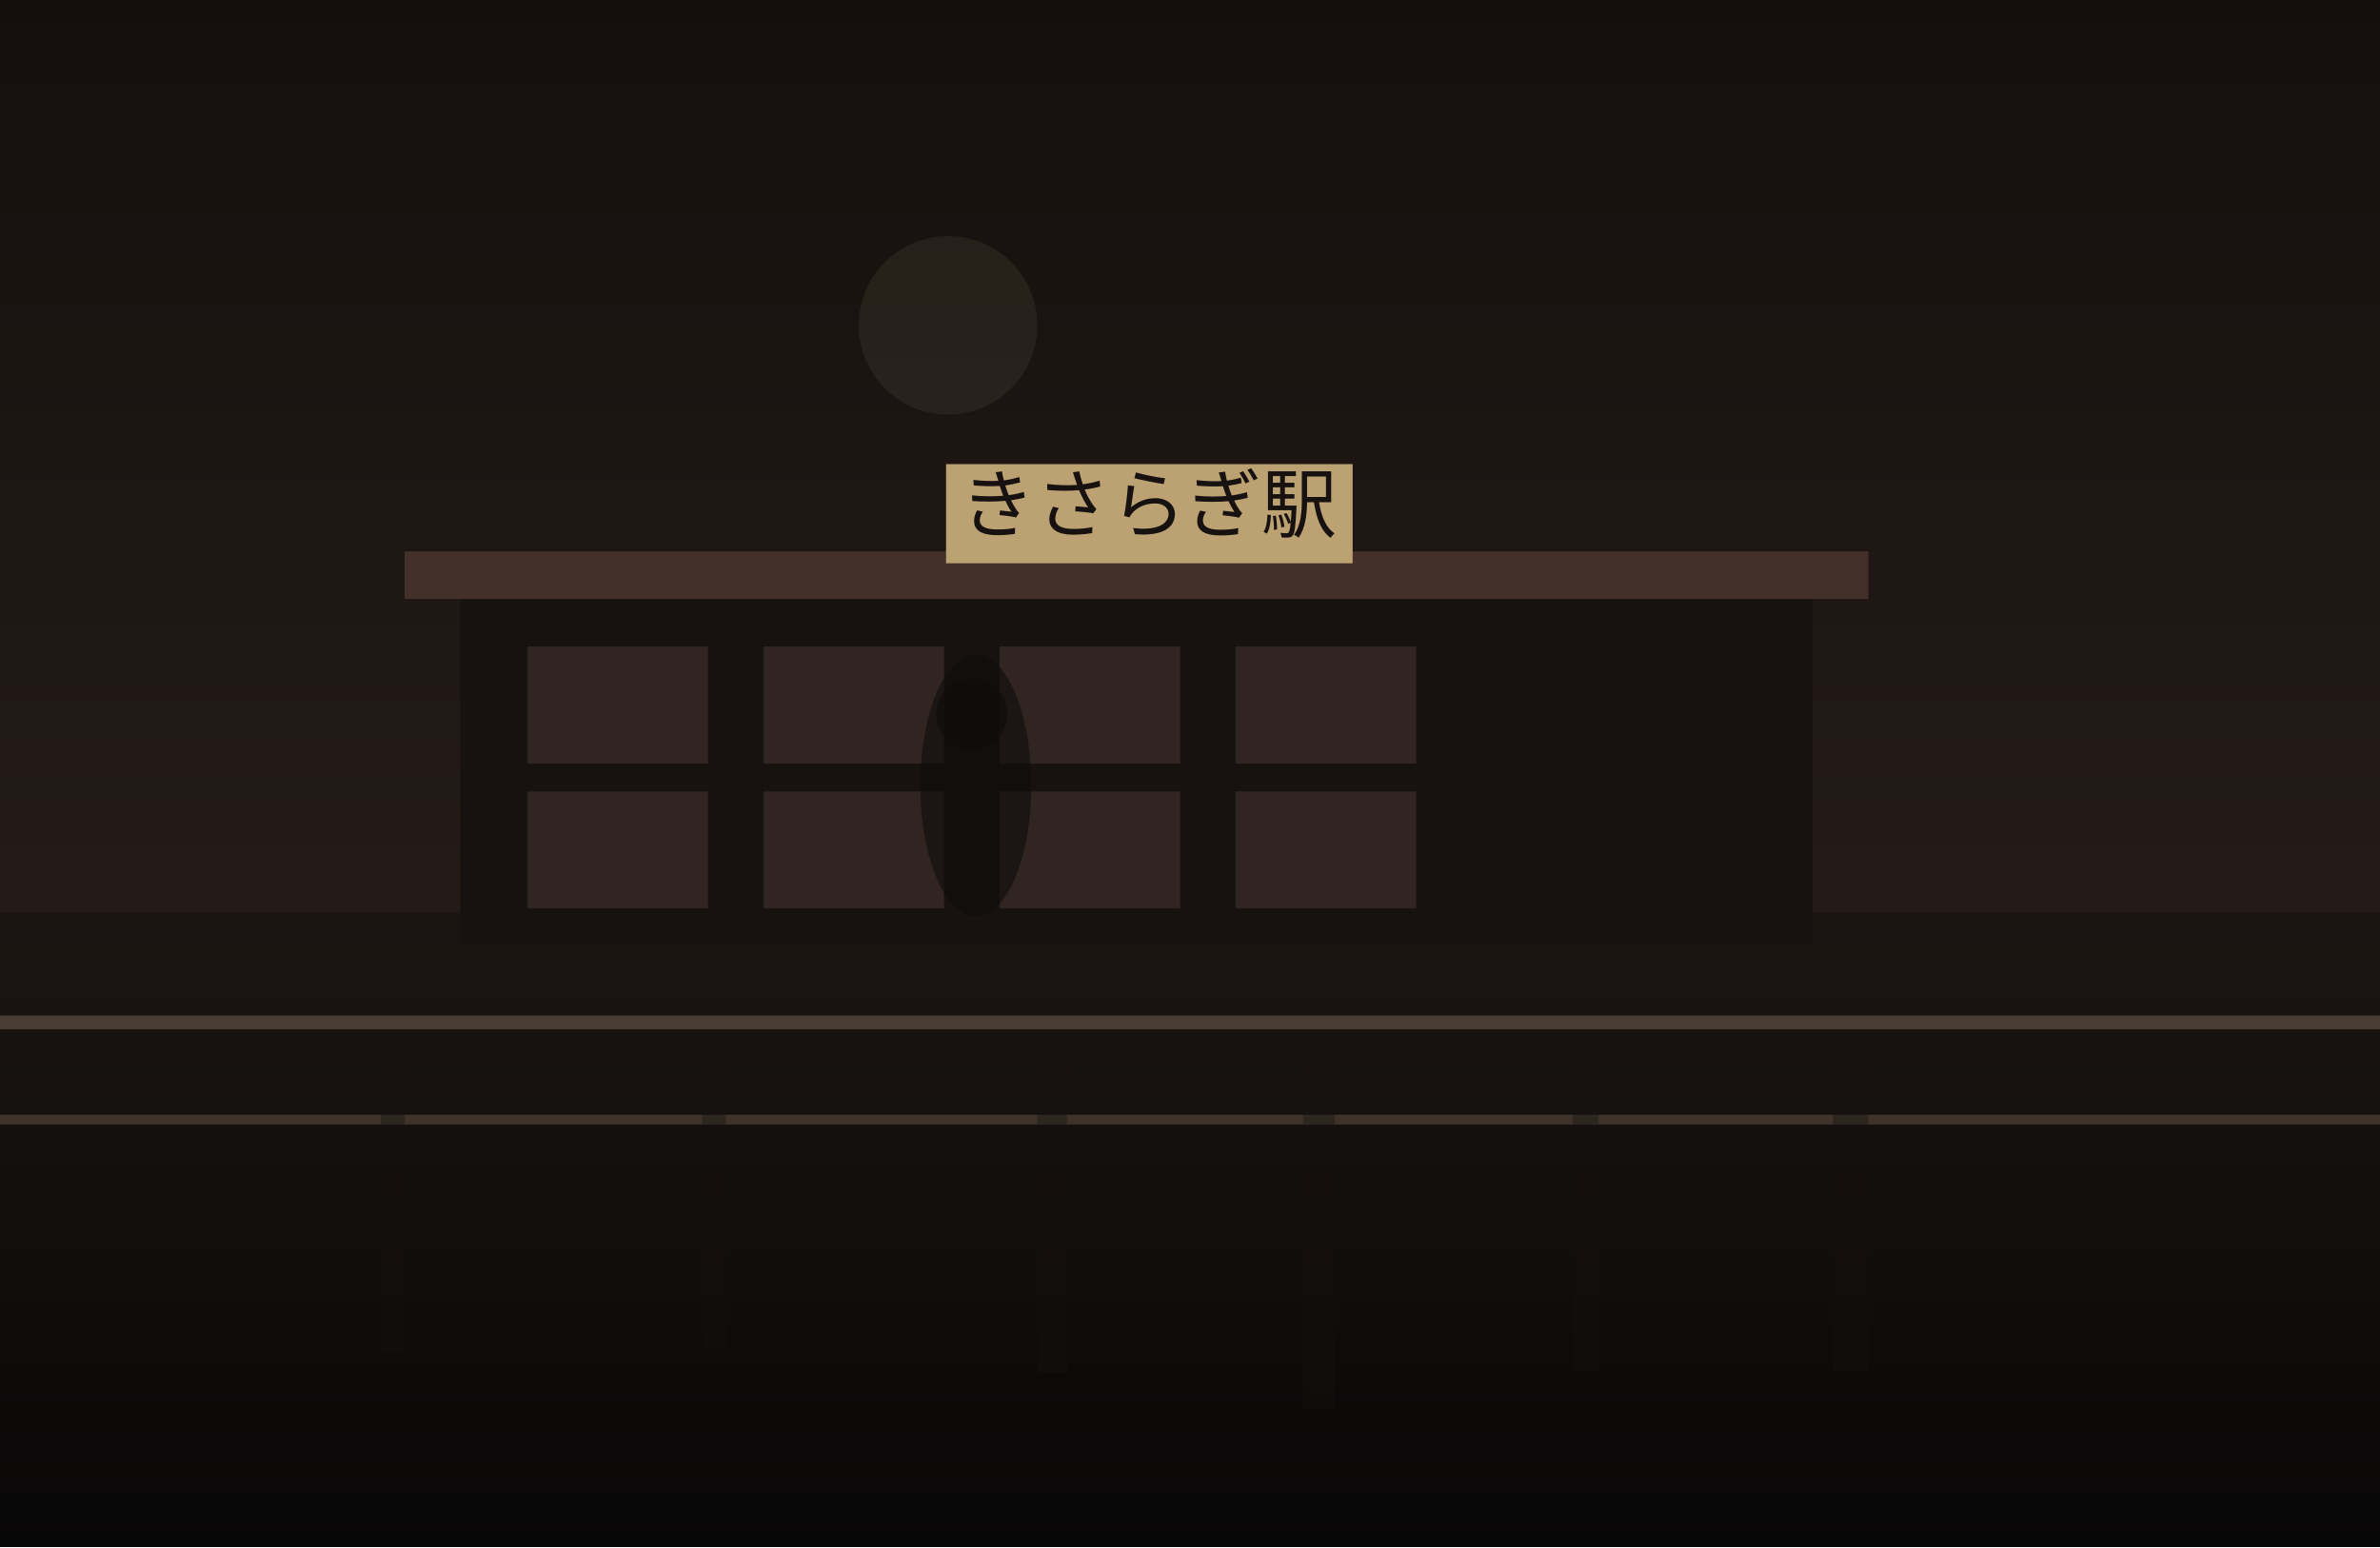
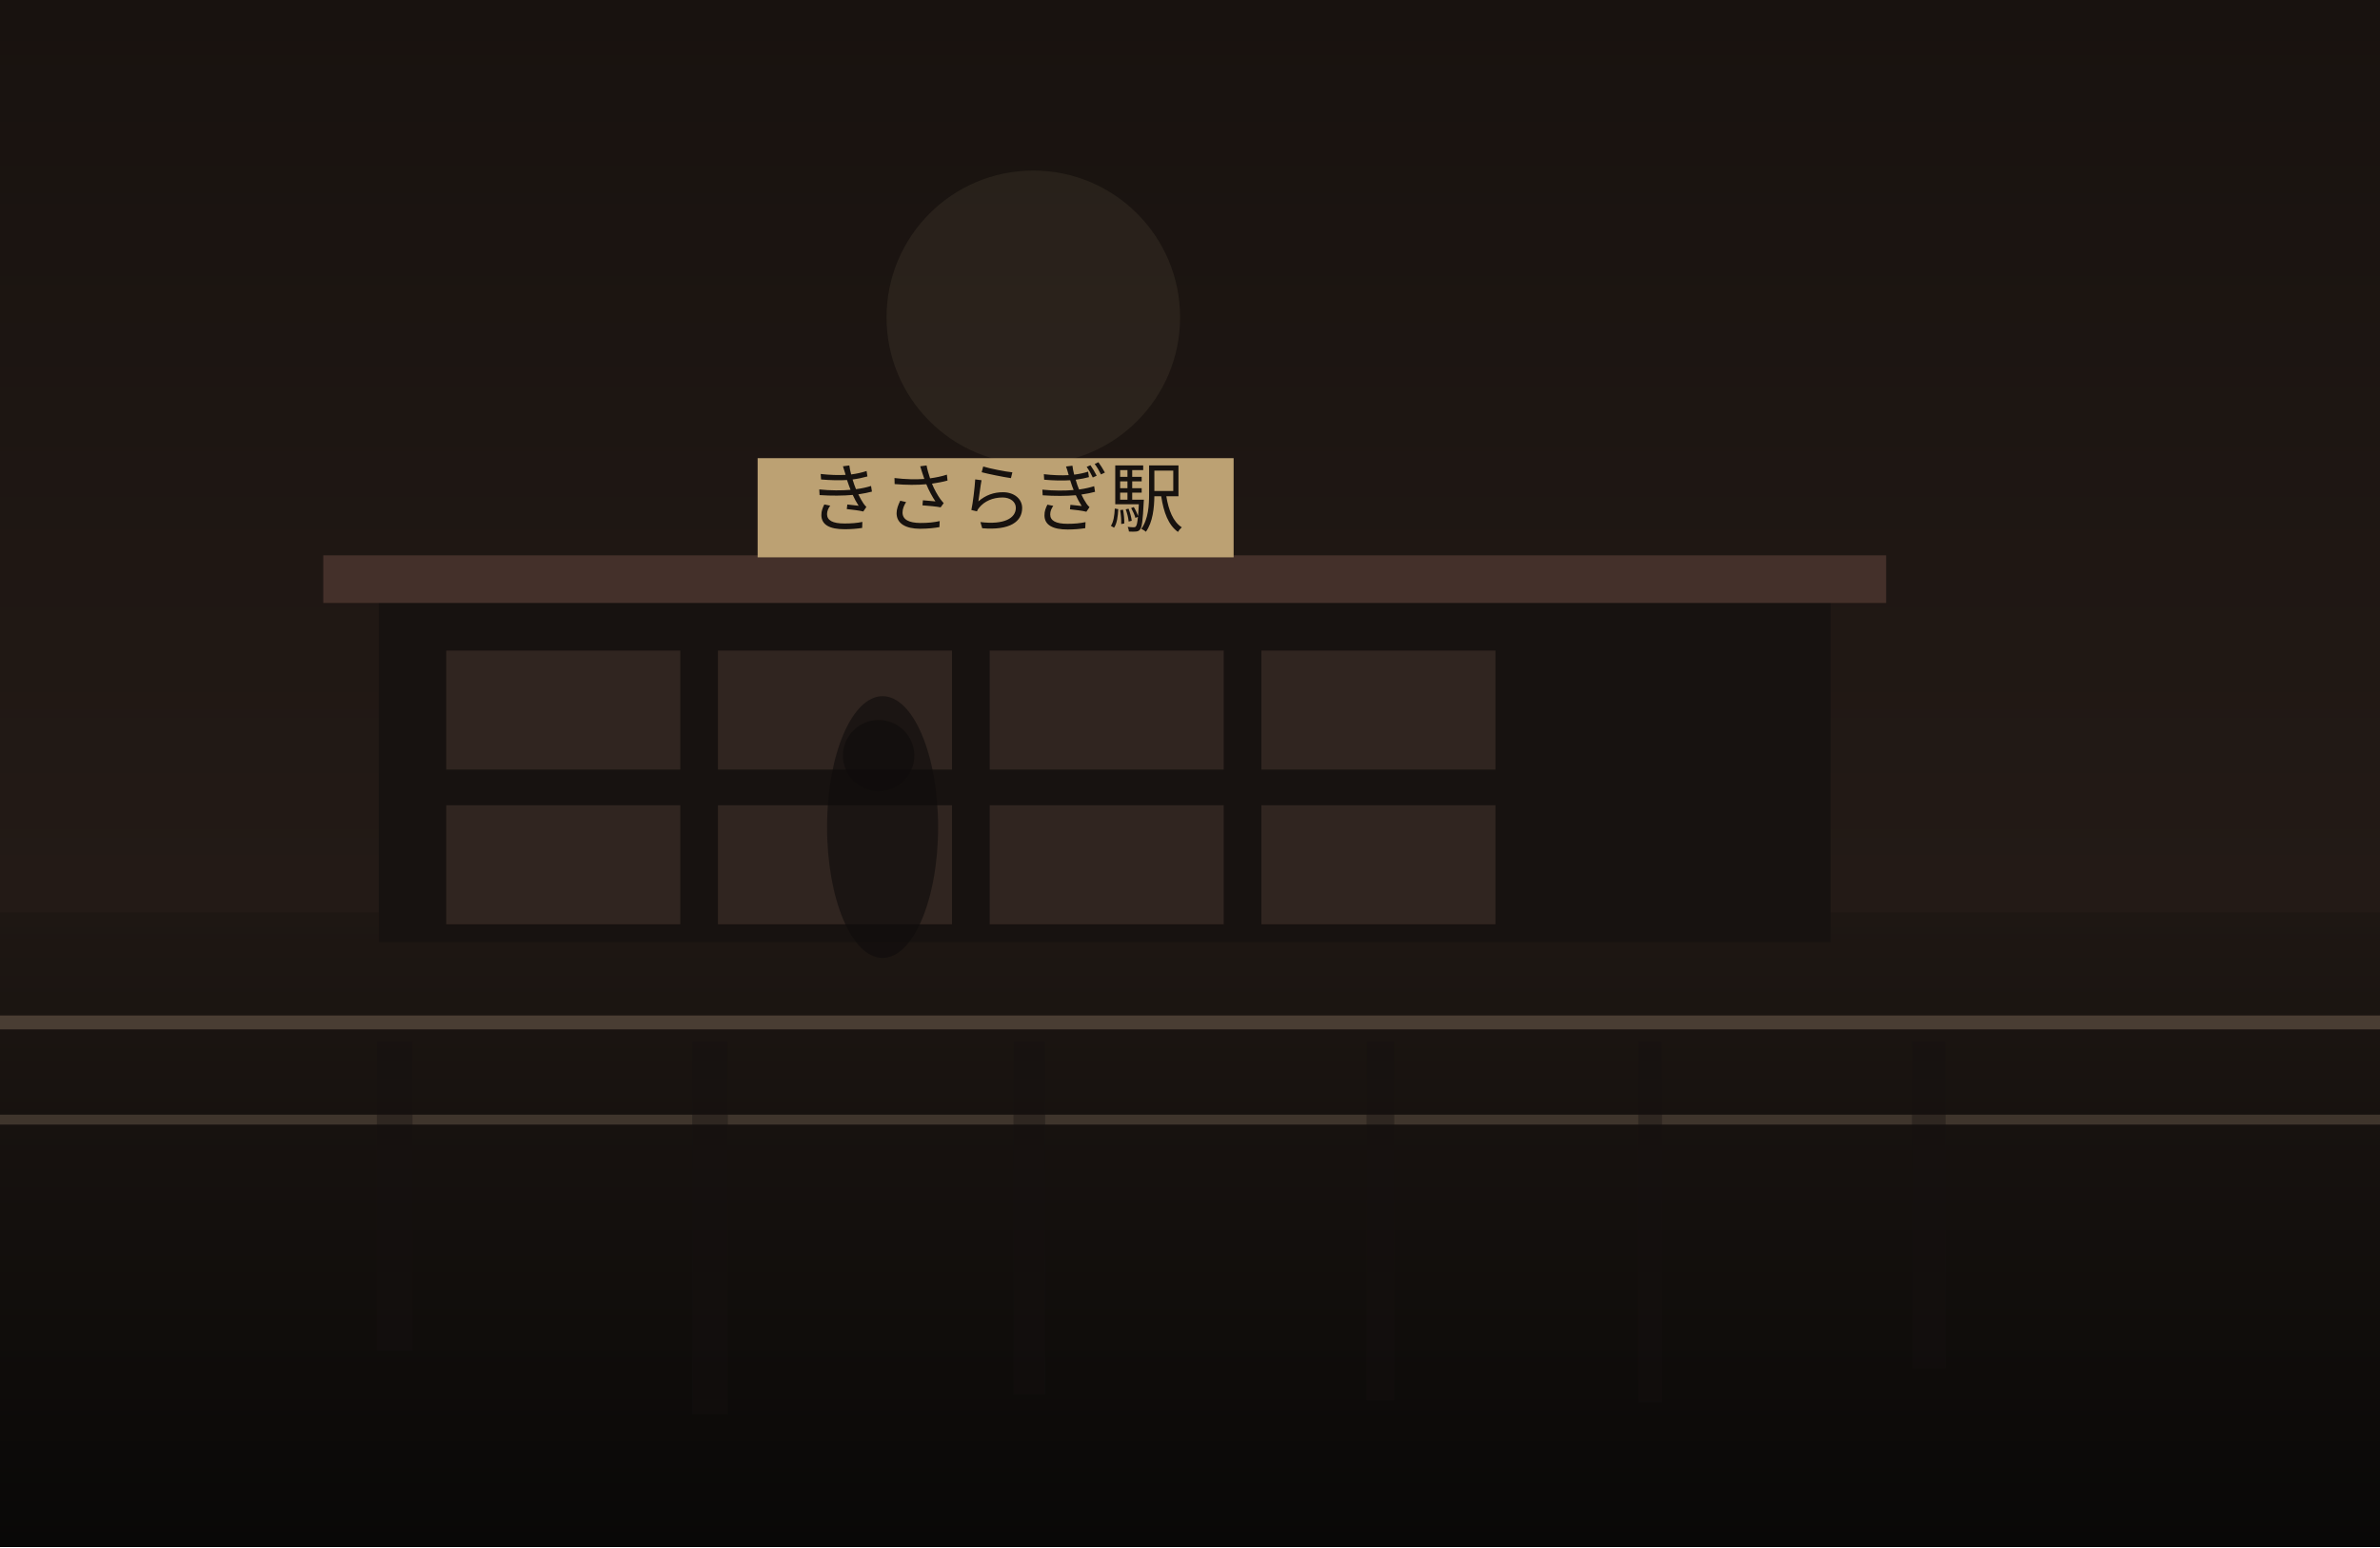
<svg xmlns="http://www.w3.org/2000/svg" width="1200" height="780" viewBox="0 0 1200 780" fill="none">
  <defs>
    <linearGradient id="sky" x1="600" y1="0" x2="600" y2="780" gradientUnits="userSpaceOnUse">
-       <stop stop-color="#140F0D" />
-       <stop offset="1" stop-color="#30241F" />
+       <stop stop-color="#18120F" />
+       <stop offset="1" stop-color="#2B201B" />
    </linearGradient>
    <linearGradient id="ground" x1="600" y1="460" x2="600" y2="780" gradientUnits="userSpaceOnUse">
-       <stop stop-color="#1B1512" />
-       <stop offset="1" stop-color="#080707" />
+       <stop stop-color="#1E1713" />
+       <stop offset="1" stop-color="#090807" />
    </linearGradient>
  </defs>
  <rect width="1200" height="780" fill="url(#sky)" />
-   <circle cx="478" cy="164" r="45" fill="#D2BC91" fill-opacity="0.08" />
+   <circle cx="521" cy="160" r="74" fill="#D2BC91" fill-opacity="0.08" />
  <rect y="460" width="1200" height="320" fill="url(#ground)" />
-   <rect x="232" y="298" width="682" height="178" fill="#171210" />
-   <rect x="204" y="278" width="738" height="24" fill="#44302A" />
-   <rect x="266" y="326" width="91" height="59" fill="#332721" opacity="0.9" />
-   <rect x="385" y="326" width="91" height="59" fill="#332721" opacity="0.9" />
-   <rect x="504" y="326" width="91" height="59" fill="#332721" opacity="0.9" />
-   <rect x="623" y="326" width="91" height="59" fill="#332721" opacity="0.9" />
-   <rect x="266" y="399" width="91" height="59" fill="#332721" opacity="0.9" />
-   <rect x="385" y="399" width="91" height="59" fill="#332721" opacity="0.9" />
-   <rect x="504" y="399" width="91" height="59" fill="#332721" opacity="0.9" />
-   <rect x="623" y="399" width="91" height="59" fill="#332721" opacity="0.9" />
-   <rect x="477" y="234" width="205" height="50" fill="#BCA173" />
-   <text x="579" y="268" text-anchor="middle" font-size="38" font-family="serif" fill="#17120F">きさらぎ駅</text>
+   <rect x="191" y="300" width="732" height="175" fill="#171210" />
+   <rect x="163" y="280" width="788" height="24" fill="#44302A" />
+   <rect x="225" y="328" width="118" height="60" fill="#332721" opacity="0.9" />
+   <rect x="362" y="328" width="118" height="60" fill="#332721" opacity="0.9" />
+   <rect x="499" y="328" width="118" height="60" fill="#332721" opacity="0.9" />
+   <rect x="636" y="328" width="118" height="60" fill="#332721" opacity="0.9" />
+   <rect x="225" y="406" width="118" height="60" fill="#332721" opacity="0.9" />
+   <rect x="362" y="406" width="118" height="60" fill="#332721" opacity="0.9" />
+   <rect x="499" y="406" width="118" height="60" fill="#332721" opacity="0.9" />
+   <rect x="636" y="406" width="118" height="60" fill="#332721" opacity="0.9" />
+   <rect x="382" y="231" width="240" height="50" fill="#BCA173" />
+   <text x="502" y="265" text-anchor="middle" font-size="38" font-family="serif" fill="#17120F">きさらぎ駅</text>
  <rect x="0" y="512" width="1200" height="7" fill="#6F5D4F" fill-opacity="0.56" />
  <rect x="0" y="562" width="1200" height="5" fill="#8A7562" fill-opacity="0.35" />
-   <rect x="192" y="525" width="12" height="157" fill="#151110" opacity="0.38" />
-   <rect x="354" y="525" width="12" height="155" fill="#151110" opacity="0.38" />
-   <rect x="523" y="525" width="15" height="167" fill="#151110" opacity="0.38" />
-   <rect x="657" y="525" width="16" height="185" fill="#151110" opacity="0.38" />
-   <rect x="793" y="525" width="13" height="166" fill="#151110" opacity="0.38" />
-   <rect x="924" y="525" width="18" height="166" fill="#151110" opacity="0.38" />
-   <ellipse cx="492" cy="396" rx="28" ry="66" fill="#0F0C0B" opacity="0.62" />
-   <ellipse cx="490" cy="360" rx="18" ry="18" fill="#0F0C0B" opacity="0.62" />
+   <rect x="190" y="525" width="18" height="156" fill="#151110" opacity="0.38" />
+   <rect x="349" y="525" width="18" height="188" fill="#151110" opacity="0.38" />
+   <rect x="511" y="525" width="16" height="178" fill="#151110" opacity="0.38" />
+   <rect x="689" y="525" width="14" height="181" fill="#151110" opacity="0.38" />
+   <rect x="826" y="525" width="12" height="182" fill="#151110" opacity="0.38" />
+   <rect x="964" y="525" width="17" height="165" fill="#151110" opacity="0.38" />
+   <ellipse cx="445" cy="417" rx="28" ry="66" fill="#0F0C0B" opacity="0.62" />
+   <ellipse cx="443" cy="381" rx="18" ry="18" fill="#0F0C0B" opacity="0.62" />
</svg>
